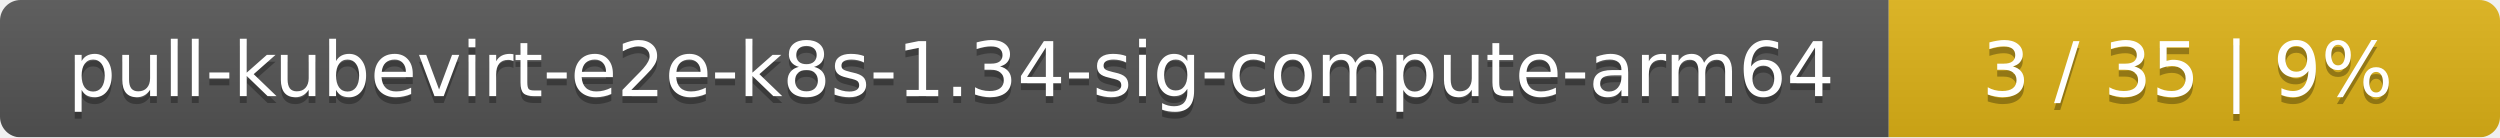
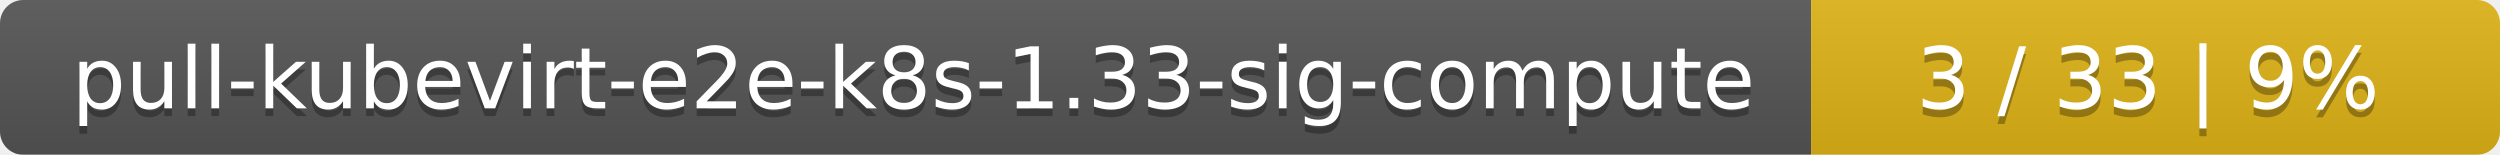
- <svg xmlns="http://www.w3.org/2000/svg" width="364" height="20">
+ <svg xmlns="http://www.w3.org/2000/svg" width="323" height="20">
  <linearGradient id="smooth" x2="0" y2="100%">
    <stop offset="0" stop-color="#bbb" stop-opacity=".1" />
    <stop offset="1" stop-opacity=".1" />
  </linearGradient>
  <mask id="round">
-     <rect width="364" height="20" rx="3" fill="#fff" />
+     <rect width="323" height="20" rx="3" fill="#fff" />
  </mask>
  <g mask="url(#round)">
-     <rect width="275" height="20" fill="#555" />
-     <rect x="275" width="89" height="20" fill="#dfb317" />
-     <rect width="364" height="20" fill="url(#smooth)" />
+     <rect width="234" height="20" fill="#555" />
+     <rect x="234" width="89" height="20" fill="#dfb317" />
+     <rect width="323" height="20" fill="url(#smooth)" />
  </g>
  <g fill="#fff" text-anchor="middle" font-family="DejaVu Sans,Verdana,Geneva,sans-serif" font-size="11">
-     <text x="138.5" y="15" fill="#010101" fill-opacity=".3">pull-kubevirt-e2e-k8s-1.34-sig-compute-arm64</text>
-     <text x="138.5" y="14">pull-kubevirt-e2e-k8s-1.34-sig-compute-arm64</text>
-     <text x="318.5" y="15" fill="#010101" fill-opacity=".3">3 / 35    |    9%</text>
-     <text x="318.5" y="14">3 / 35    |    9%</text>
+     <text x="118" y="15" fill="#010101" fill-opacity=".3">pull-kubevirt-e2e-k8s-1.33-sig-compute</text>
+     <text x="118" y="14">pull-kubevirt-e2e-k8s-1.33-sig-compute</text>
+     <text x="277.5" y="15" fill="#010101" fill-opacity=".3">3 / 33    |    9%</text>
+     <text x="277.5" y="14">3 / 33    |    9%</text>
  </g>
</svg>
